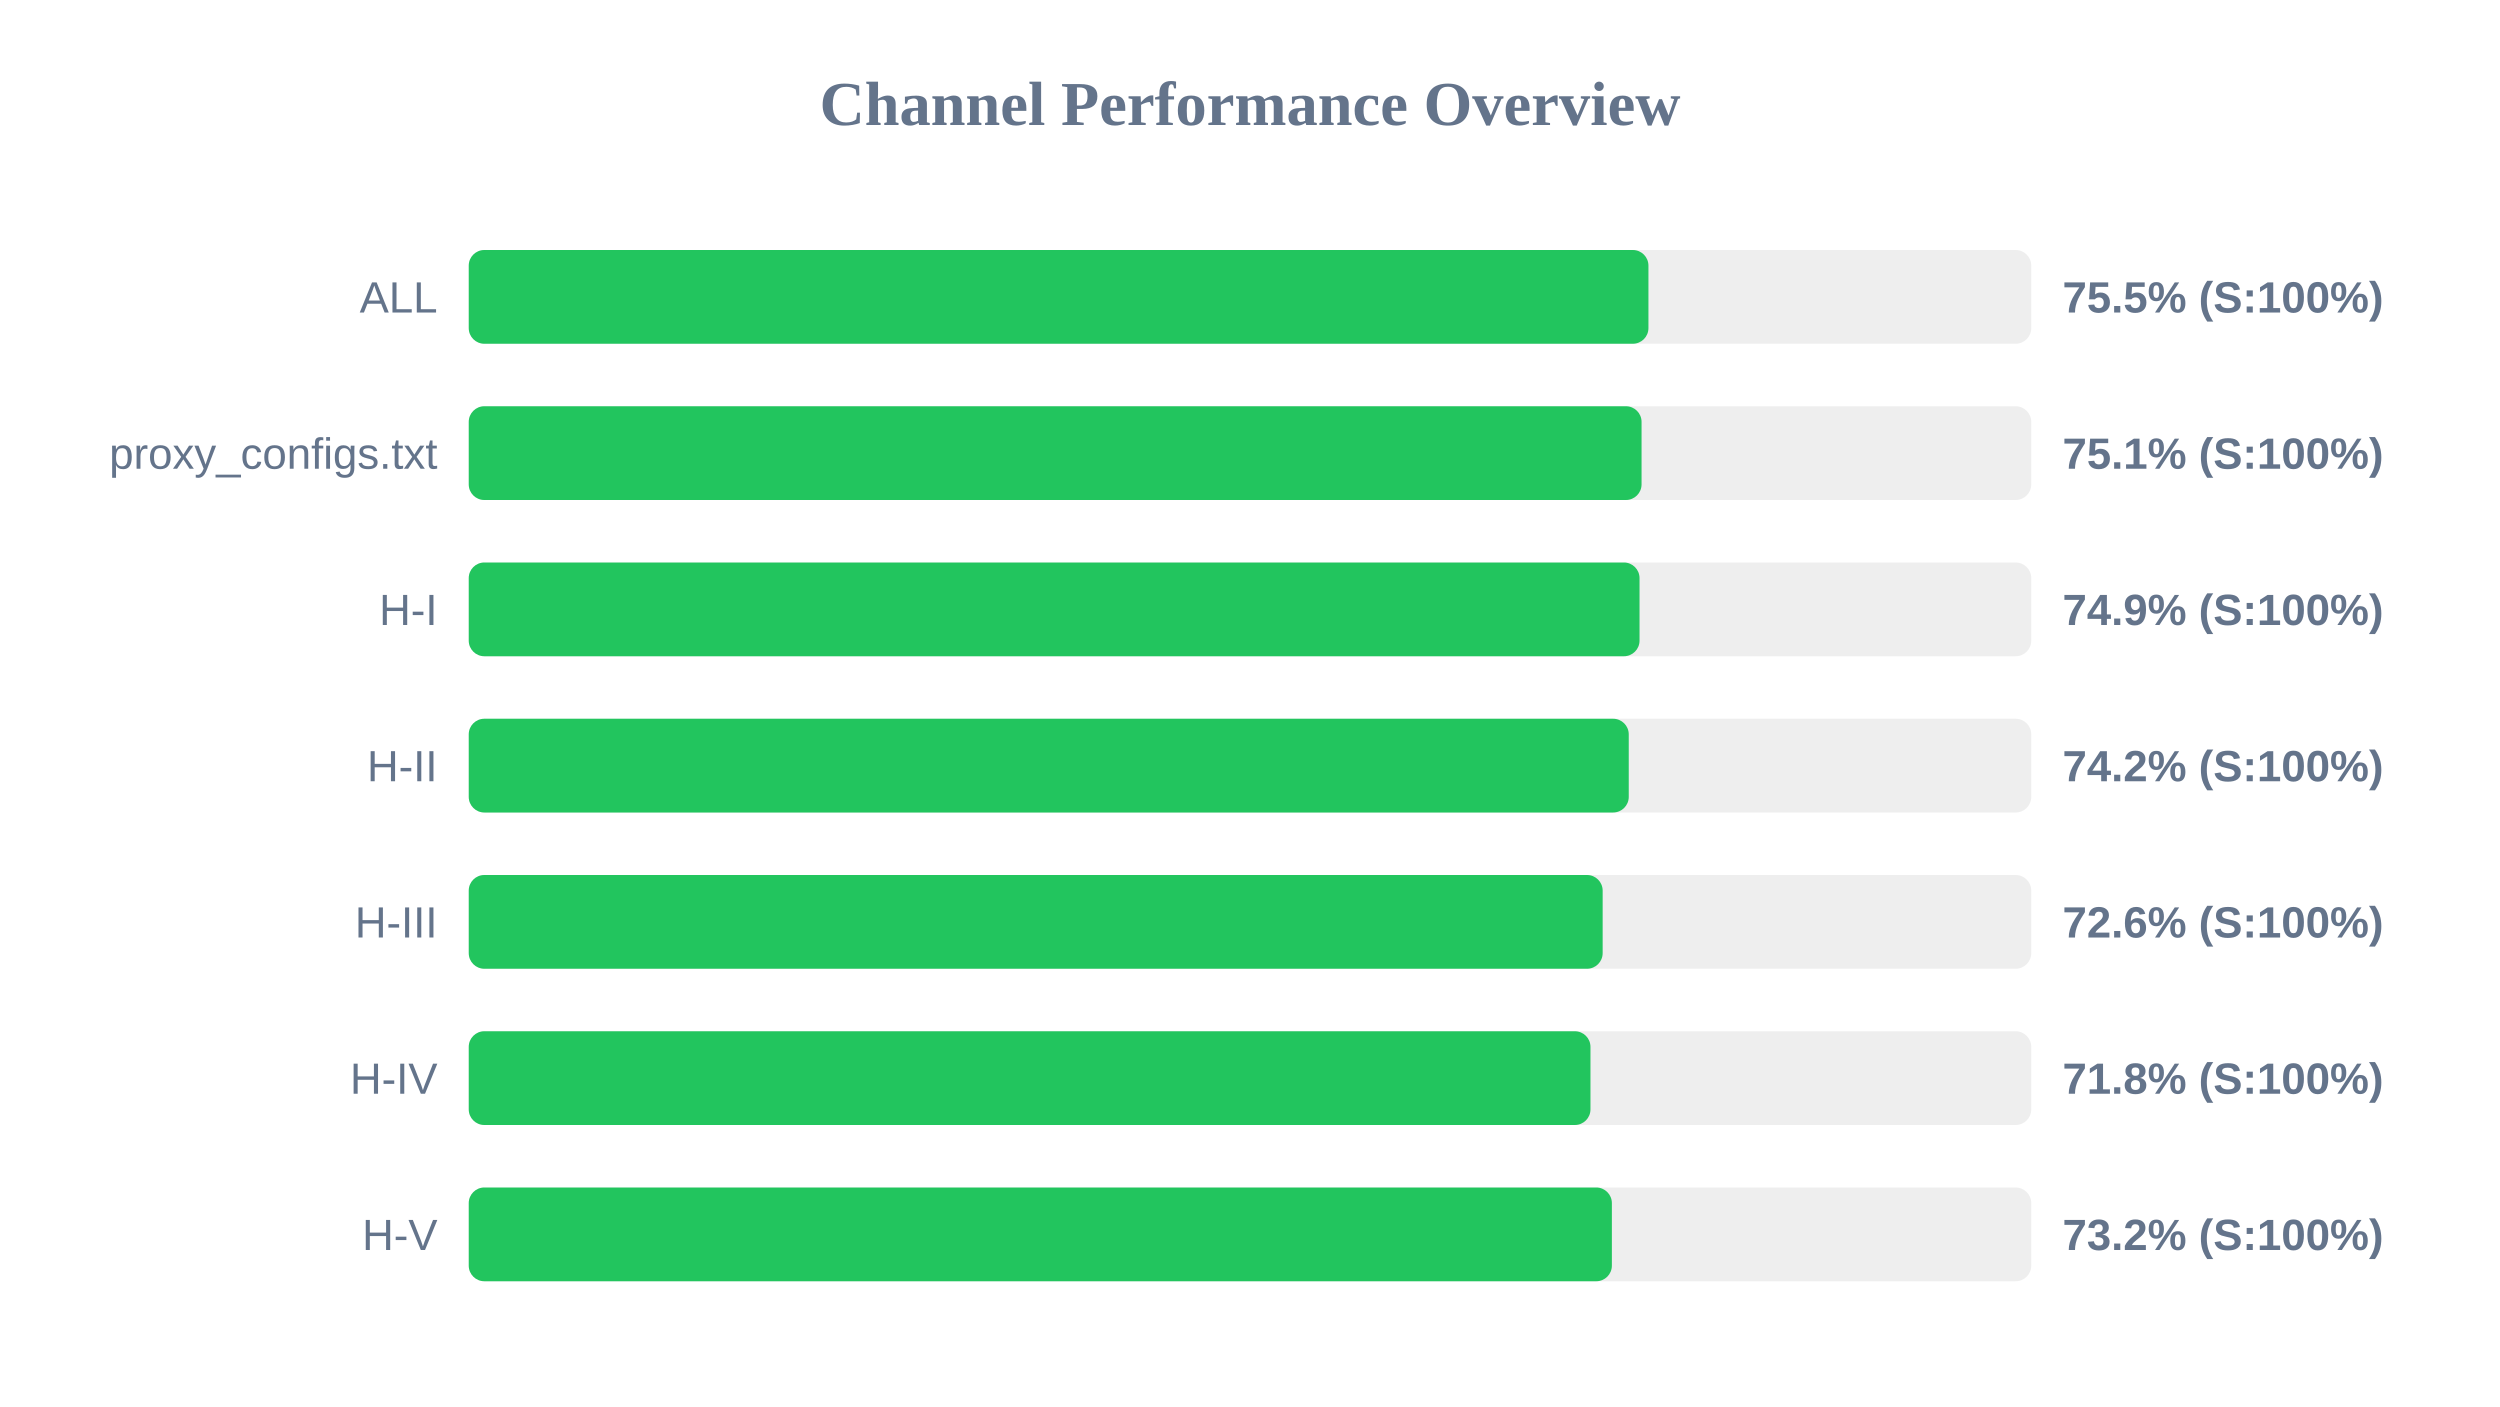
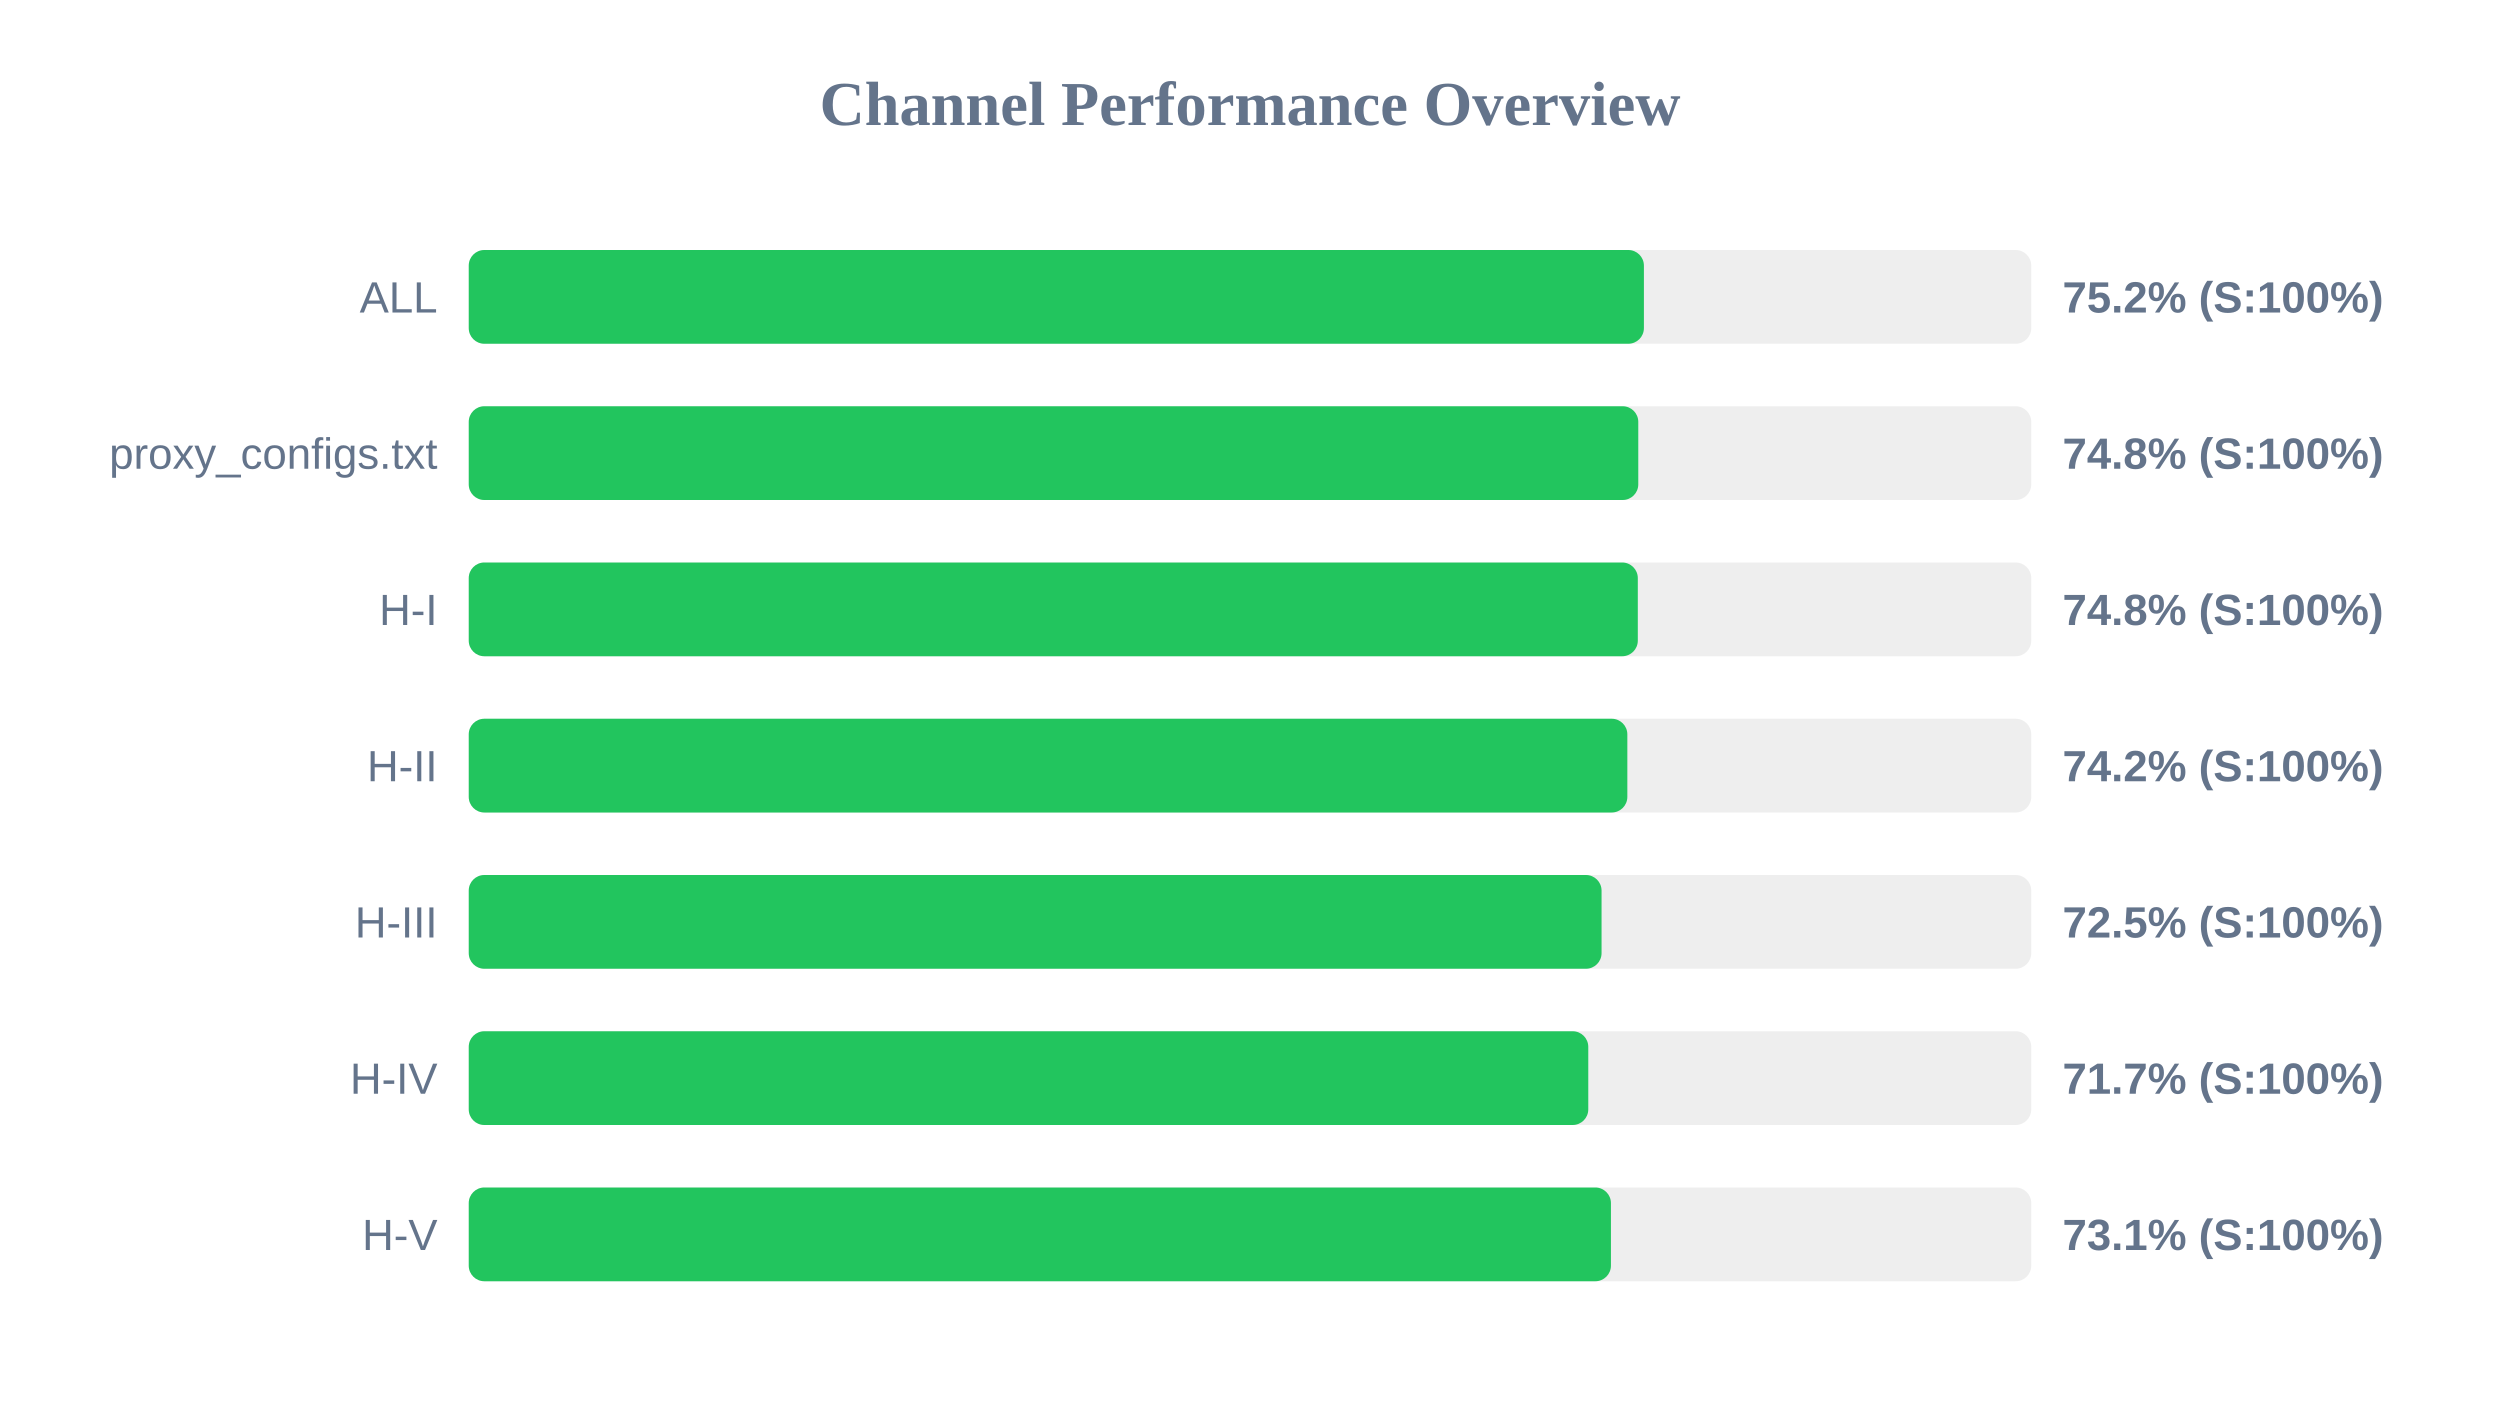
<svg xmlns="http://www.w3.org/2000/svg" width="800" height="450" version="1.1">
  <style>
        .row { font: 14px Arial; fill: #64748b; }
        .score { font: bold 14px Arial; fill: #64748b; }
    </style>
  <text x="400" y="40" text-anchor="middle" font-size="20px" font-weight="bold" fill="#64748b">Channel Performance Overview</text>
  <rect x="150" y="80" width="500" height="30" fill="#eee" rx="5" />
-   <rect x="150" y="80" width="377.5" height="30" fill="#22c55e" rx="5" />
+   <rect x="150" y="80" width="376.05" height="30" fill="#22c55e" rx="5" />
  <text x="140" y="100" text-anchor="end" class="row">ALL</text>
-   <text x="660" y="100" text-anchor="start" class="score">75.5% (S:100%)</text>
+   <text x="660" y="100" text-anchor="start" class="score">75.2% (S:100%)</text>
  <rect x="150" y="130" width="500" height="30" fill="#eee" rx="5" />
-   <rect x="150" y="130" width="375.3" height="30" fill="#22c55e" rx="5" />
+   <rect x="150" y="130" width="374.25" height="30" fill="#22c55e" rx="5" />
  <text x="140" y="150" text-anchor="end" class="row">proxy_configs.txt</text>
-   <text x="660" y="150" text-anchor="start" class="score">75.1% (S:100%)</text>
+   <text x="660" y="150" text-anchor="start" class="score">74.8% (S:100%)</text>
  <rect x="150" y="180" width="500" height="30" fill="#eee" rx="5" />
-   <rect x="150" y="180" width="374.65" height="30" fill="#22c55e" rx="5" />
+   <rect x="150" y="180" width="374.1" height="30" fill="#22c55e" rx="5" />
  <text x="140" y="200" text-anchor="end" class="row">H-I</text>
-   <text x="660" y="200" text-anchor="start" class="score">74.9% (S:100%)</text>
+   <text x="660" y="200" text-anchor="start" class="score">74.8% (S:100%)</text>
  <rect x="150" y="230" width="500" height="30" fill="#eee" rx="5" />
-   <rect x="150" y="230" width="371.2" height="30" fill="#22c55e" rx="5" />
+   <rect x="150" y="230" width="370.75" height="30" fill="#22c55e" rx="5" />
  <text x="140" y="250" text-anchor="end" class="row">H-II</text>
  <text x="660" y="250" text-anchor="start" class="score">74.2% (S:100%)</text>
  <rect x="150" y="280" width="500" height="30" fill="#eee" rx="5" />
-   <rect x="150" y="280" width="362.85" height="30" fill="#22c55e" rx="5" />
+   <rect x="150" y="280" width="362.5" height="30" fill="#22c55e" rx="5" />
  <text x="140" y="300" text-anchor="end" class="row">H-III</text>
-   <text x="660" y="300" text-anchor="start" class="score">72.6% (S:100%)</text>
+   <text x="660" y="300" text-anchor="start" class="score">72.5% (S:100%)</text>
  <rect x="150" y="330" width="500" height="30" fill="#eee" rx="5" />
-   <rect x="150" y="330" width="358.95" height="30" fill="#22c55e" rx="5" />
+   <rect x="150" y="330" width="358.25" height="30" fill="#22c55e" rx="5" />
  <text x="140" y="350" text-anchor="end" class="row">H-IV</text>
-   <text x="660" y="350" text-anchor="start" class="score">71.8% (S:100%)</text>
+   <text x="660" y="350" text-anchor="start" class="score">71.7% (S:100%)</text>
  <rect x="150" y="380" width="500" height="30" fill="#eee" rx="5" />
-   <rect x="150" y="380" width="365.8" height="30" fill="#22c55e" rx="5" />
+   <rect x="150" y="380" width="365.5" height="30" fill="#22c55e" rx="5" />
  <text x="140" y="400" text-anchor="end" class="row">H-V</text>
-   <text x="660" y="400" text-anchor="start" class="score">73.2% (S:100%)</text>
+   <text x="660" y="400" text-anchor="start" class="score">73.1% (S:100%)</text>
</svg>
